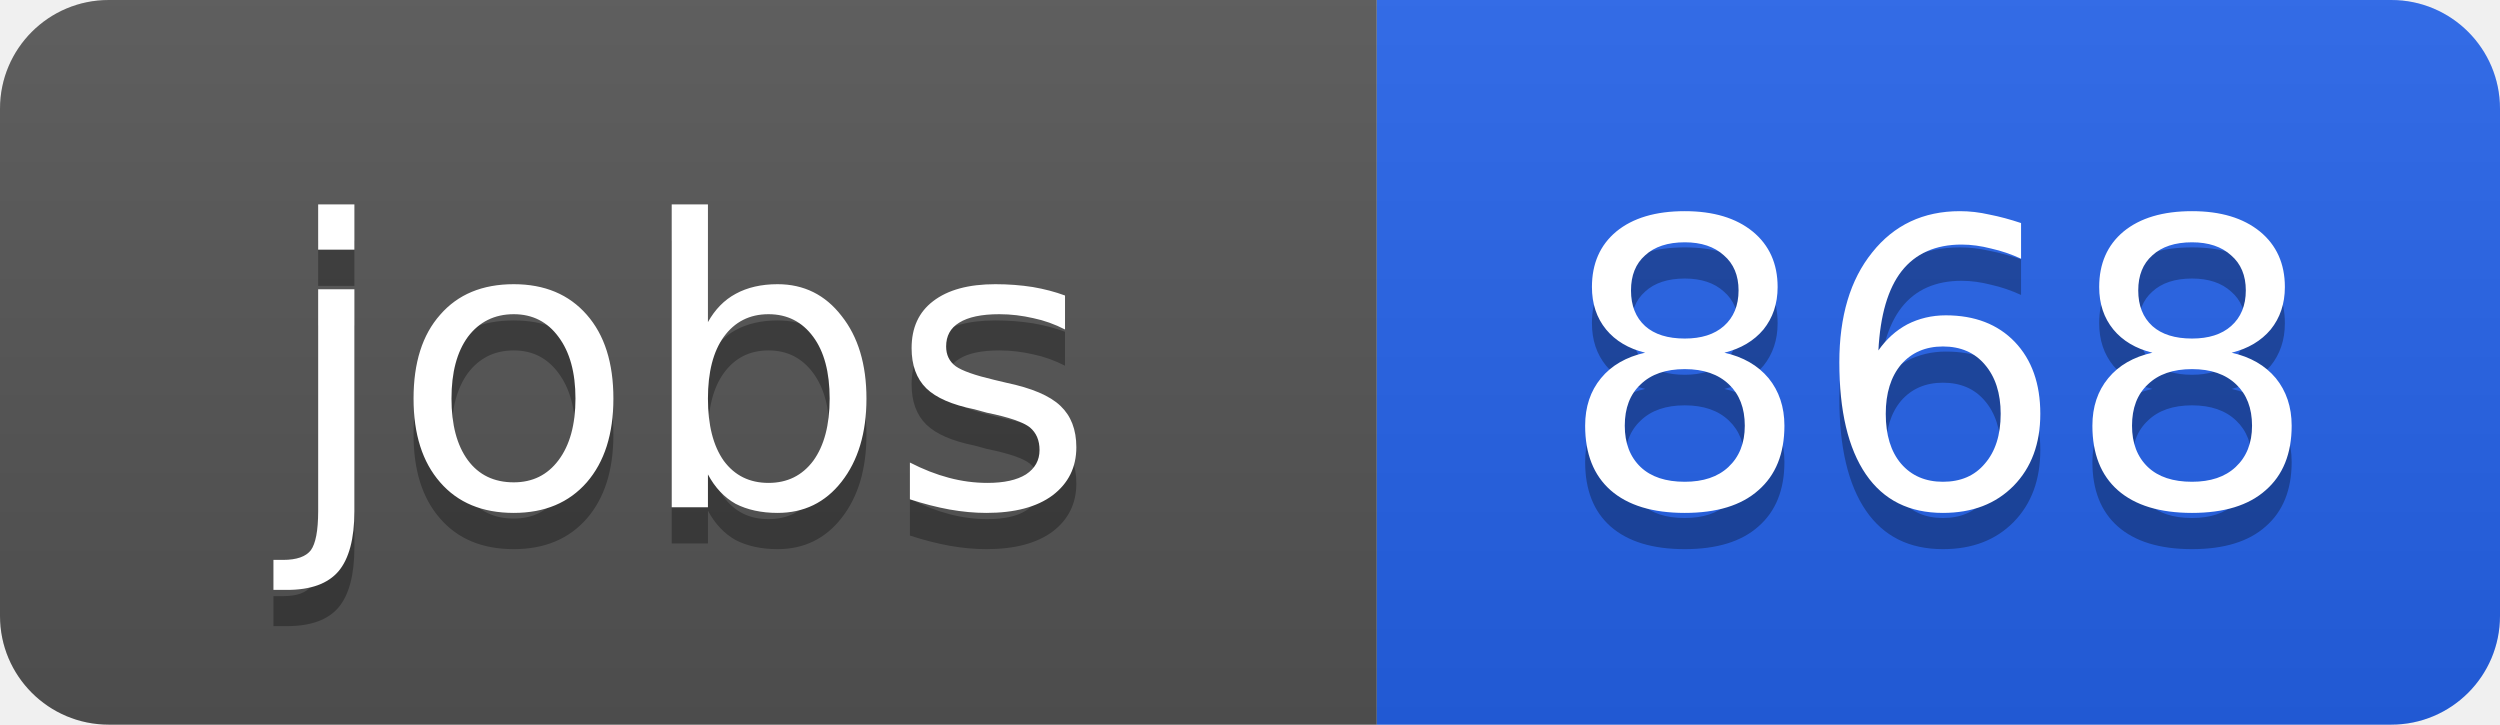
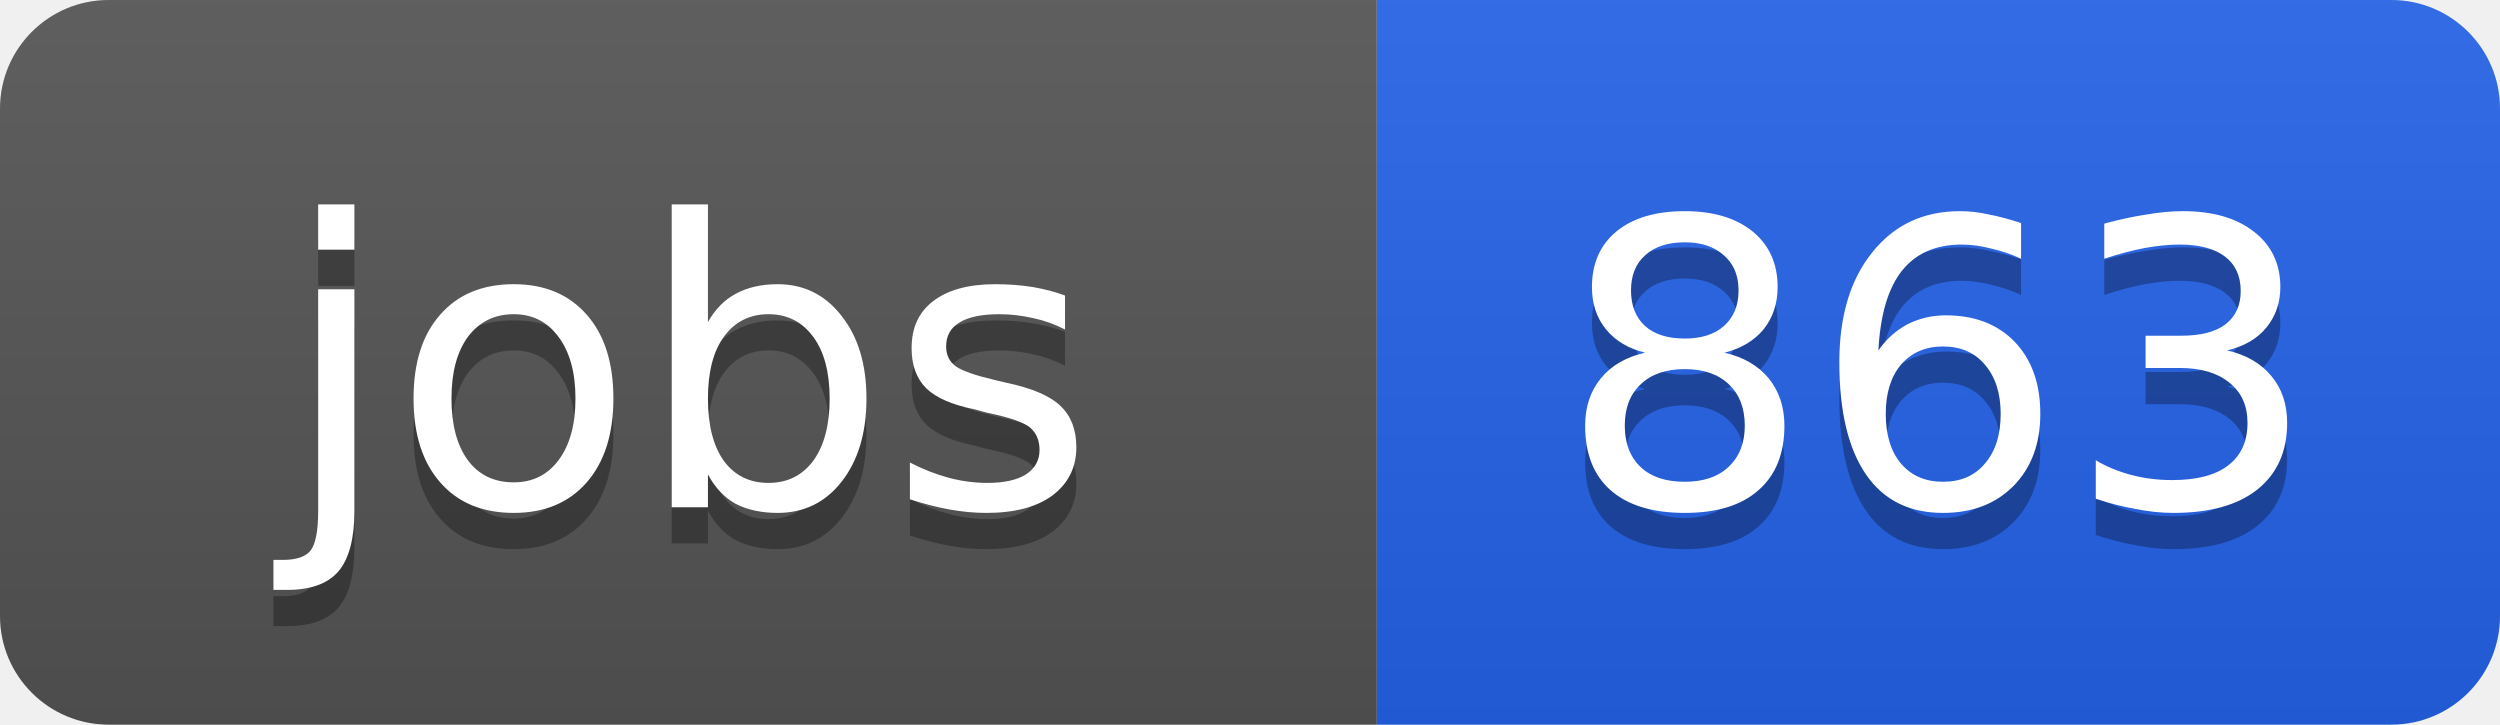
<svg xmlns="http://www.w3.org/2000/svg" width="69" height="20">
  <linearGradient id="b" x2="0" y2="100%">
    <stop offset="0" stop-color="#bbb" stop-opacity=".1" />
    <stop offset="1" stop-opacity=".1" />
  </linearGradient>
  <clipPath id="a">
    <rect width="69" height="20" rx="3" fill="#fff" />
  </clipPath>
  <g clip-path="url(#a)">
    <path fill="#555" d="M0 0h38v20H0z" />
    <path fill="#2563eb" d="M38 0h31v20H38z" />
    <path fill="url(#b)" d="M0 0h69v20H0z" />
  </g>
  <g fill="#fff" text-anchor="middle" font-family="DejaVu Sans,Verdana,Geneva,sans-serif" font-size="11">
    <text x="19" y="15" fill="#010101" fill-opacity=".3">jobs</text>
    <text x="19" y="14">jobs</text>
-     <text x="53.5" y="15" fill="#010101" fill-opacity=".3">868</text>
-     <text x="53.5" y="14">868</text>
+     <text x="53.5" y="15" fill="#010101" fill-opacity=".3">863</text>
+     <text x="53.5" y="14">863</text>
  </g>
</svg>
